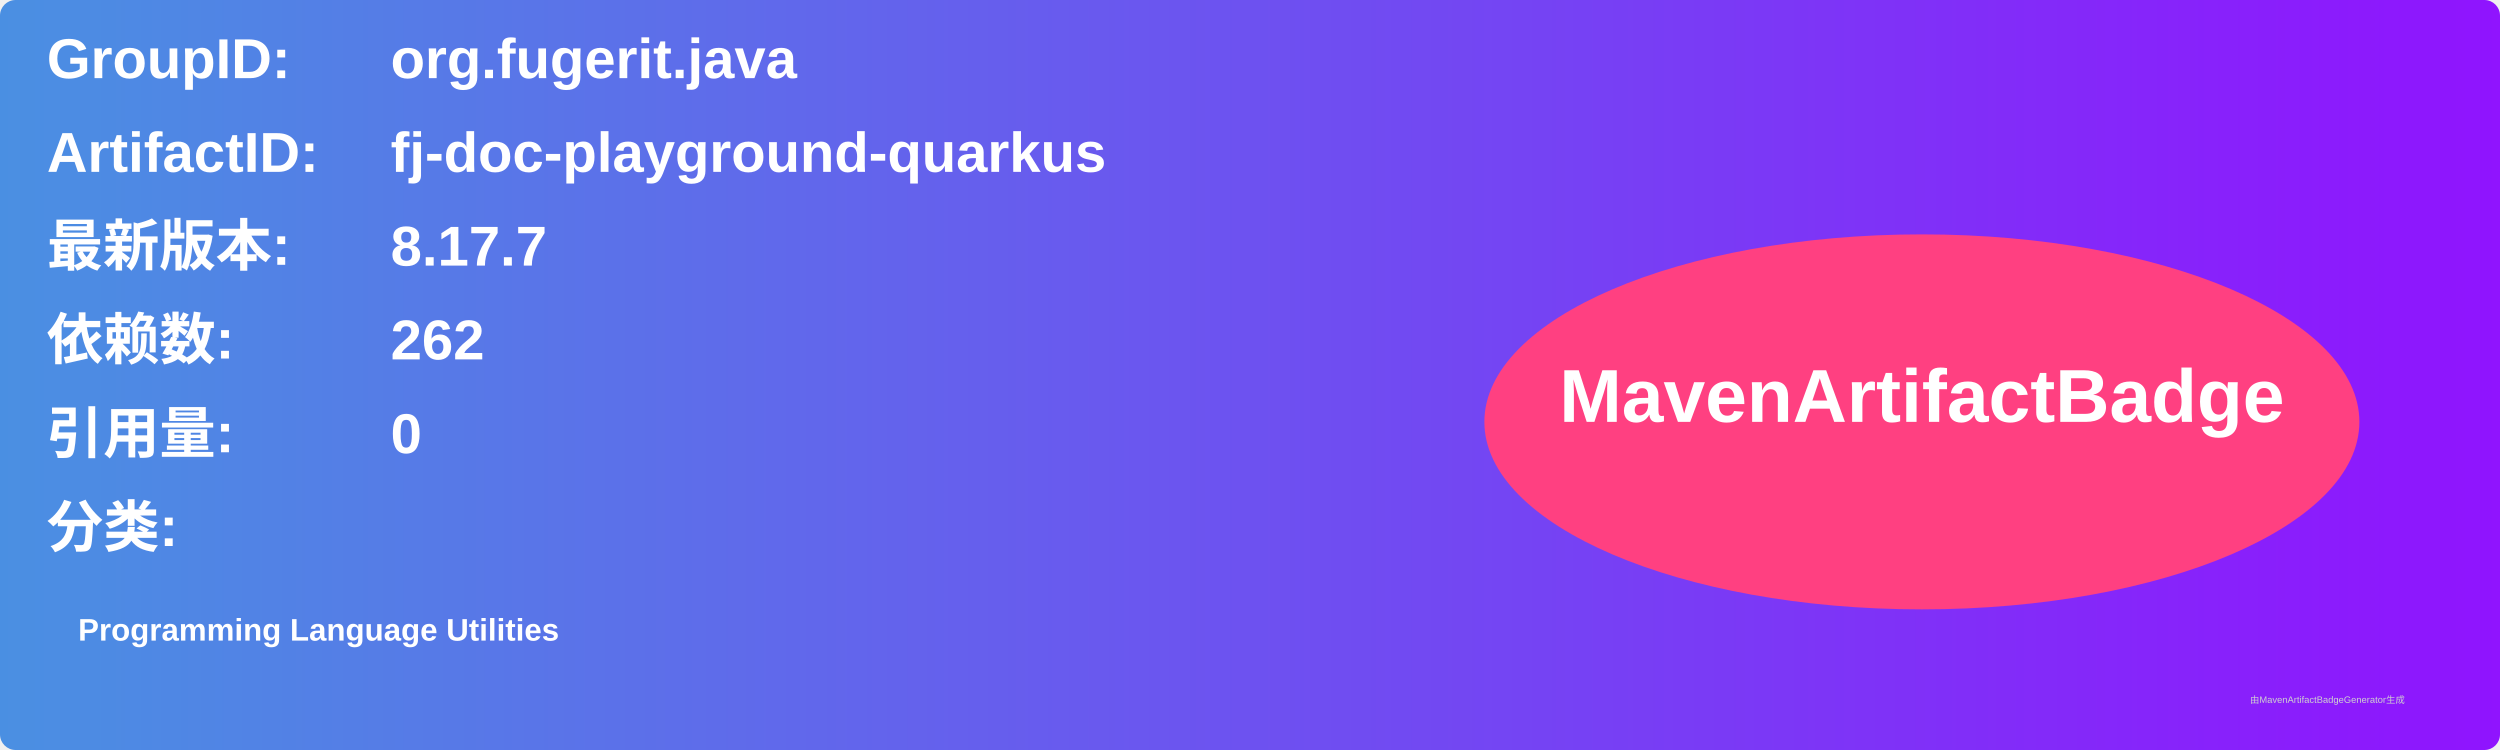
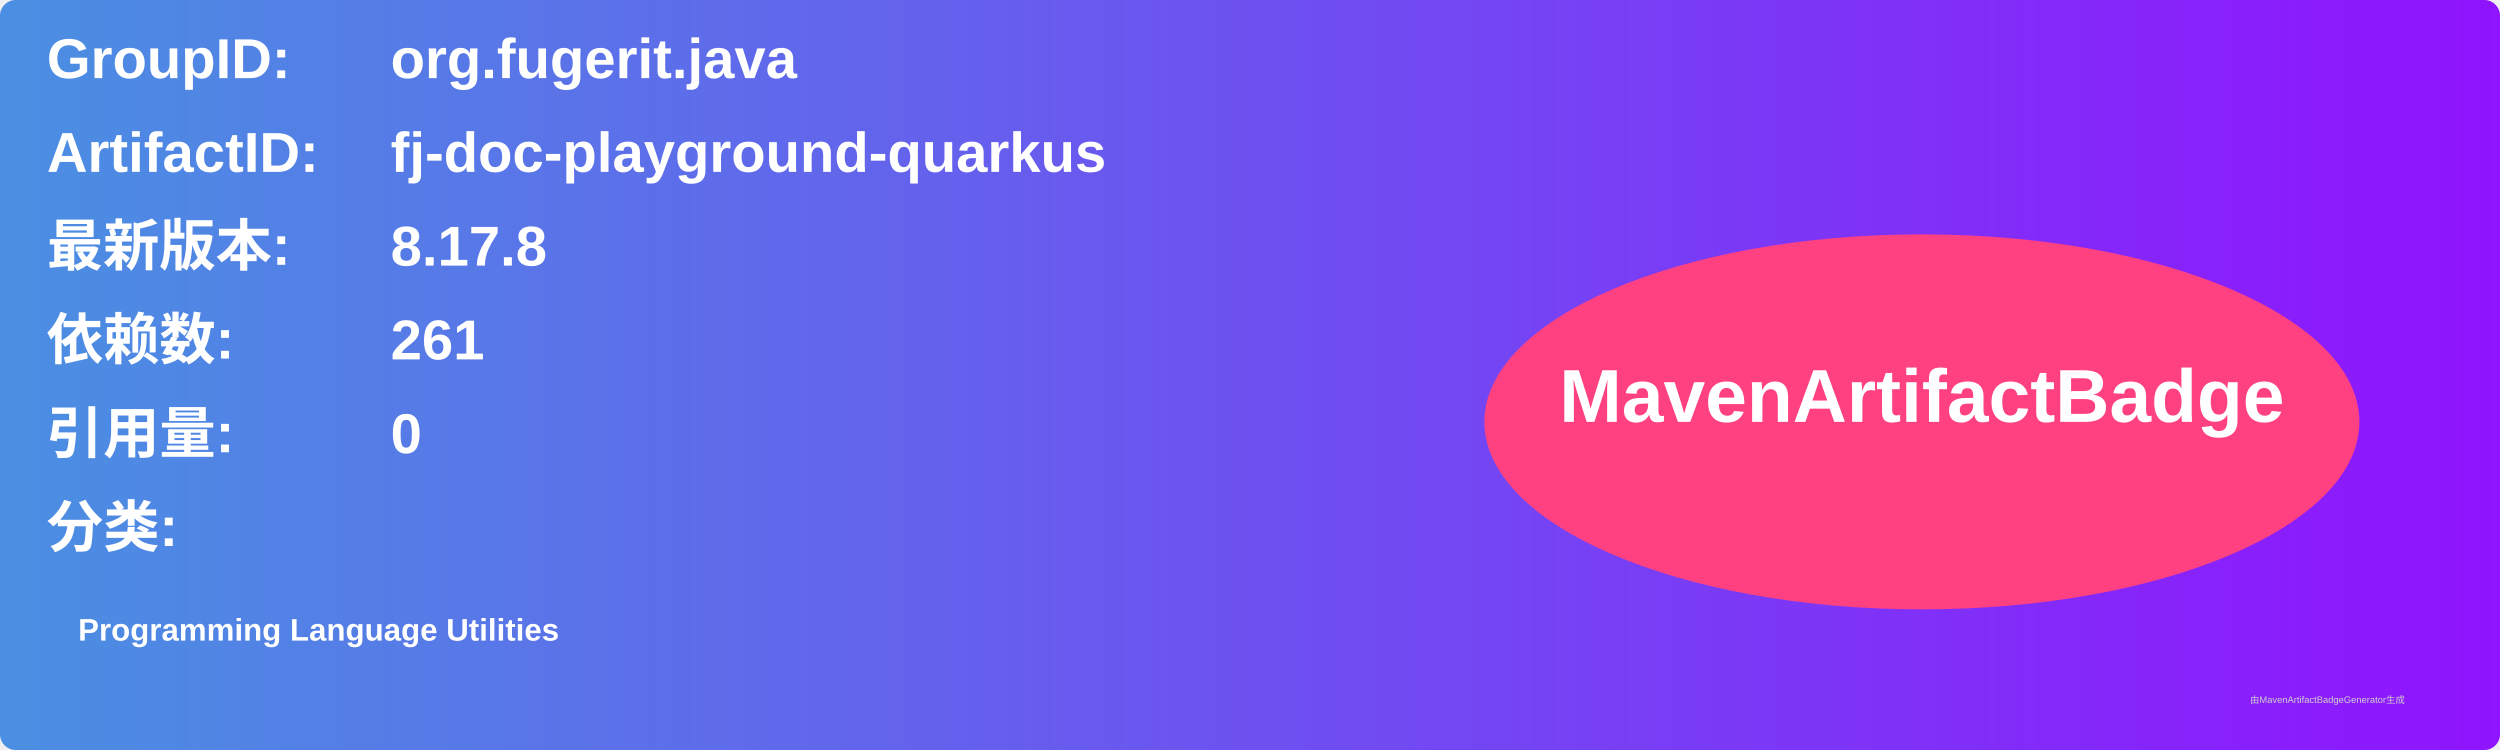
<svg xmlns="http://www.w3.org/2000/svg" width="800" height="240" viewBox="0 0 800 240">
  <linearGradient id="grad" x1="0%" y1="0%" x2="100%" y2="0%">
    <stop offset="0%" stop-color="#4a90e2" />
    <stop offset="100%" stop-color="#9013fe" />
  </linearGradient>
  <rect width="100%" height="100%" rx="5" ry="5" fill="url(#grad)" />
  <g transform="translate(15, 15)">
    <text x="0" y="10" font-family="Arial" font-size="18" fill="white" font-weight="bold" width="260">GroupID:</text>
    <text x="110" y="10" font-family="Arial" font-size="18" fill="white" font-weight="bold" width="460">org.fugerit.java</text>
    <text x="0" y="40" font-family="Arial" font-size="18" fill="white" font-weight="bold" width="260">ArtifactID:</text>
    <text x="110" y="40" font-family="Arial" font-size="18" fill="white" font-weight="bold" width="460">fj-doc-playground-quarkus</text>
    <text x="0" y="70" font-family="Arial" font-size="18" fill="white" font-weight="bold">最新版本:</text>
    <text x="110" y="70" font-family="Arial" font-size="18" fill="white" font-weight="bold">
-       <tspan font-weight="bold">8.17.7</tspan>
+       <tspan font-weight="bold">8.17.8</tspan>
    </text>
    <text x="0" y="100" font-family="Arial" font-size="18" fill="white" font-weight="bold">依赖数: </text>
    <text x="110" y="100" font-family="Arial" font-size="18" fill="white">
-       <tspan font-weight="bold">262</tspan>
+       <tspan font-weight="bold">261</tspan>
    </text>
    <text x="0" y="130" font-family="Arial" font-size="18" fill="white" font-weight="bold">引用量: </text>
    <text x="110" y="130" font-family="Arial" font-size="18" fill="white">
      <tspan font-weight="bold">0</tspan>
    </text>
    <text x="0" y="160" font-family="Arial" font-size="18" fill="white" font-weight="bold">分类:</text>
    <text x="10" y="190" font-family="Arial" font-size="10" fill="white">
      <tspan font-weight="bold">Programming Language Utilities</tspan>
    </text>
    <ellipse cx="600" cy="120" rx="140" ry="60" fill="#ff4081" />
    <text x="600" y="120" text-anchor="middle" font-family="Arial" font-size="24" fill="white" font-weight="bold">MavenArtifactBadge</text>
  </g>
  <text x="720" y="225" font-family="Arial" font-size="3" fill="#d0d0d0">由MavenArtifactBadgeGenerator生成</text>
</svg>
